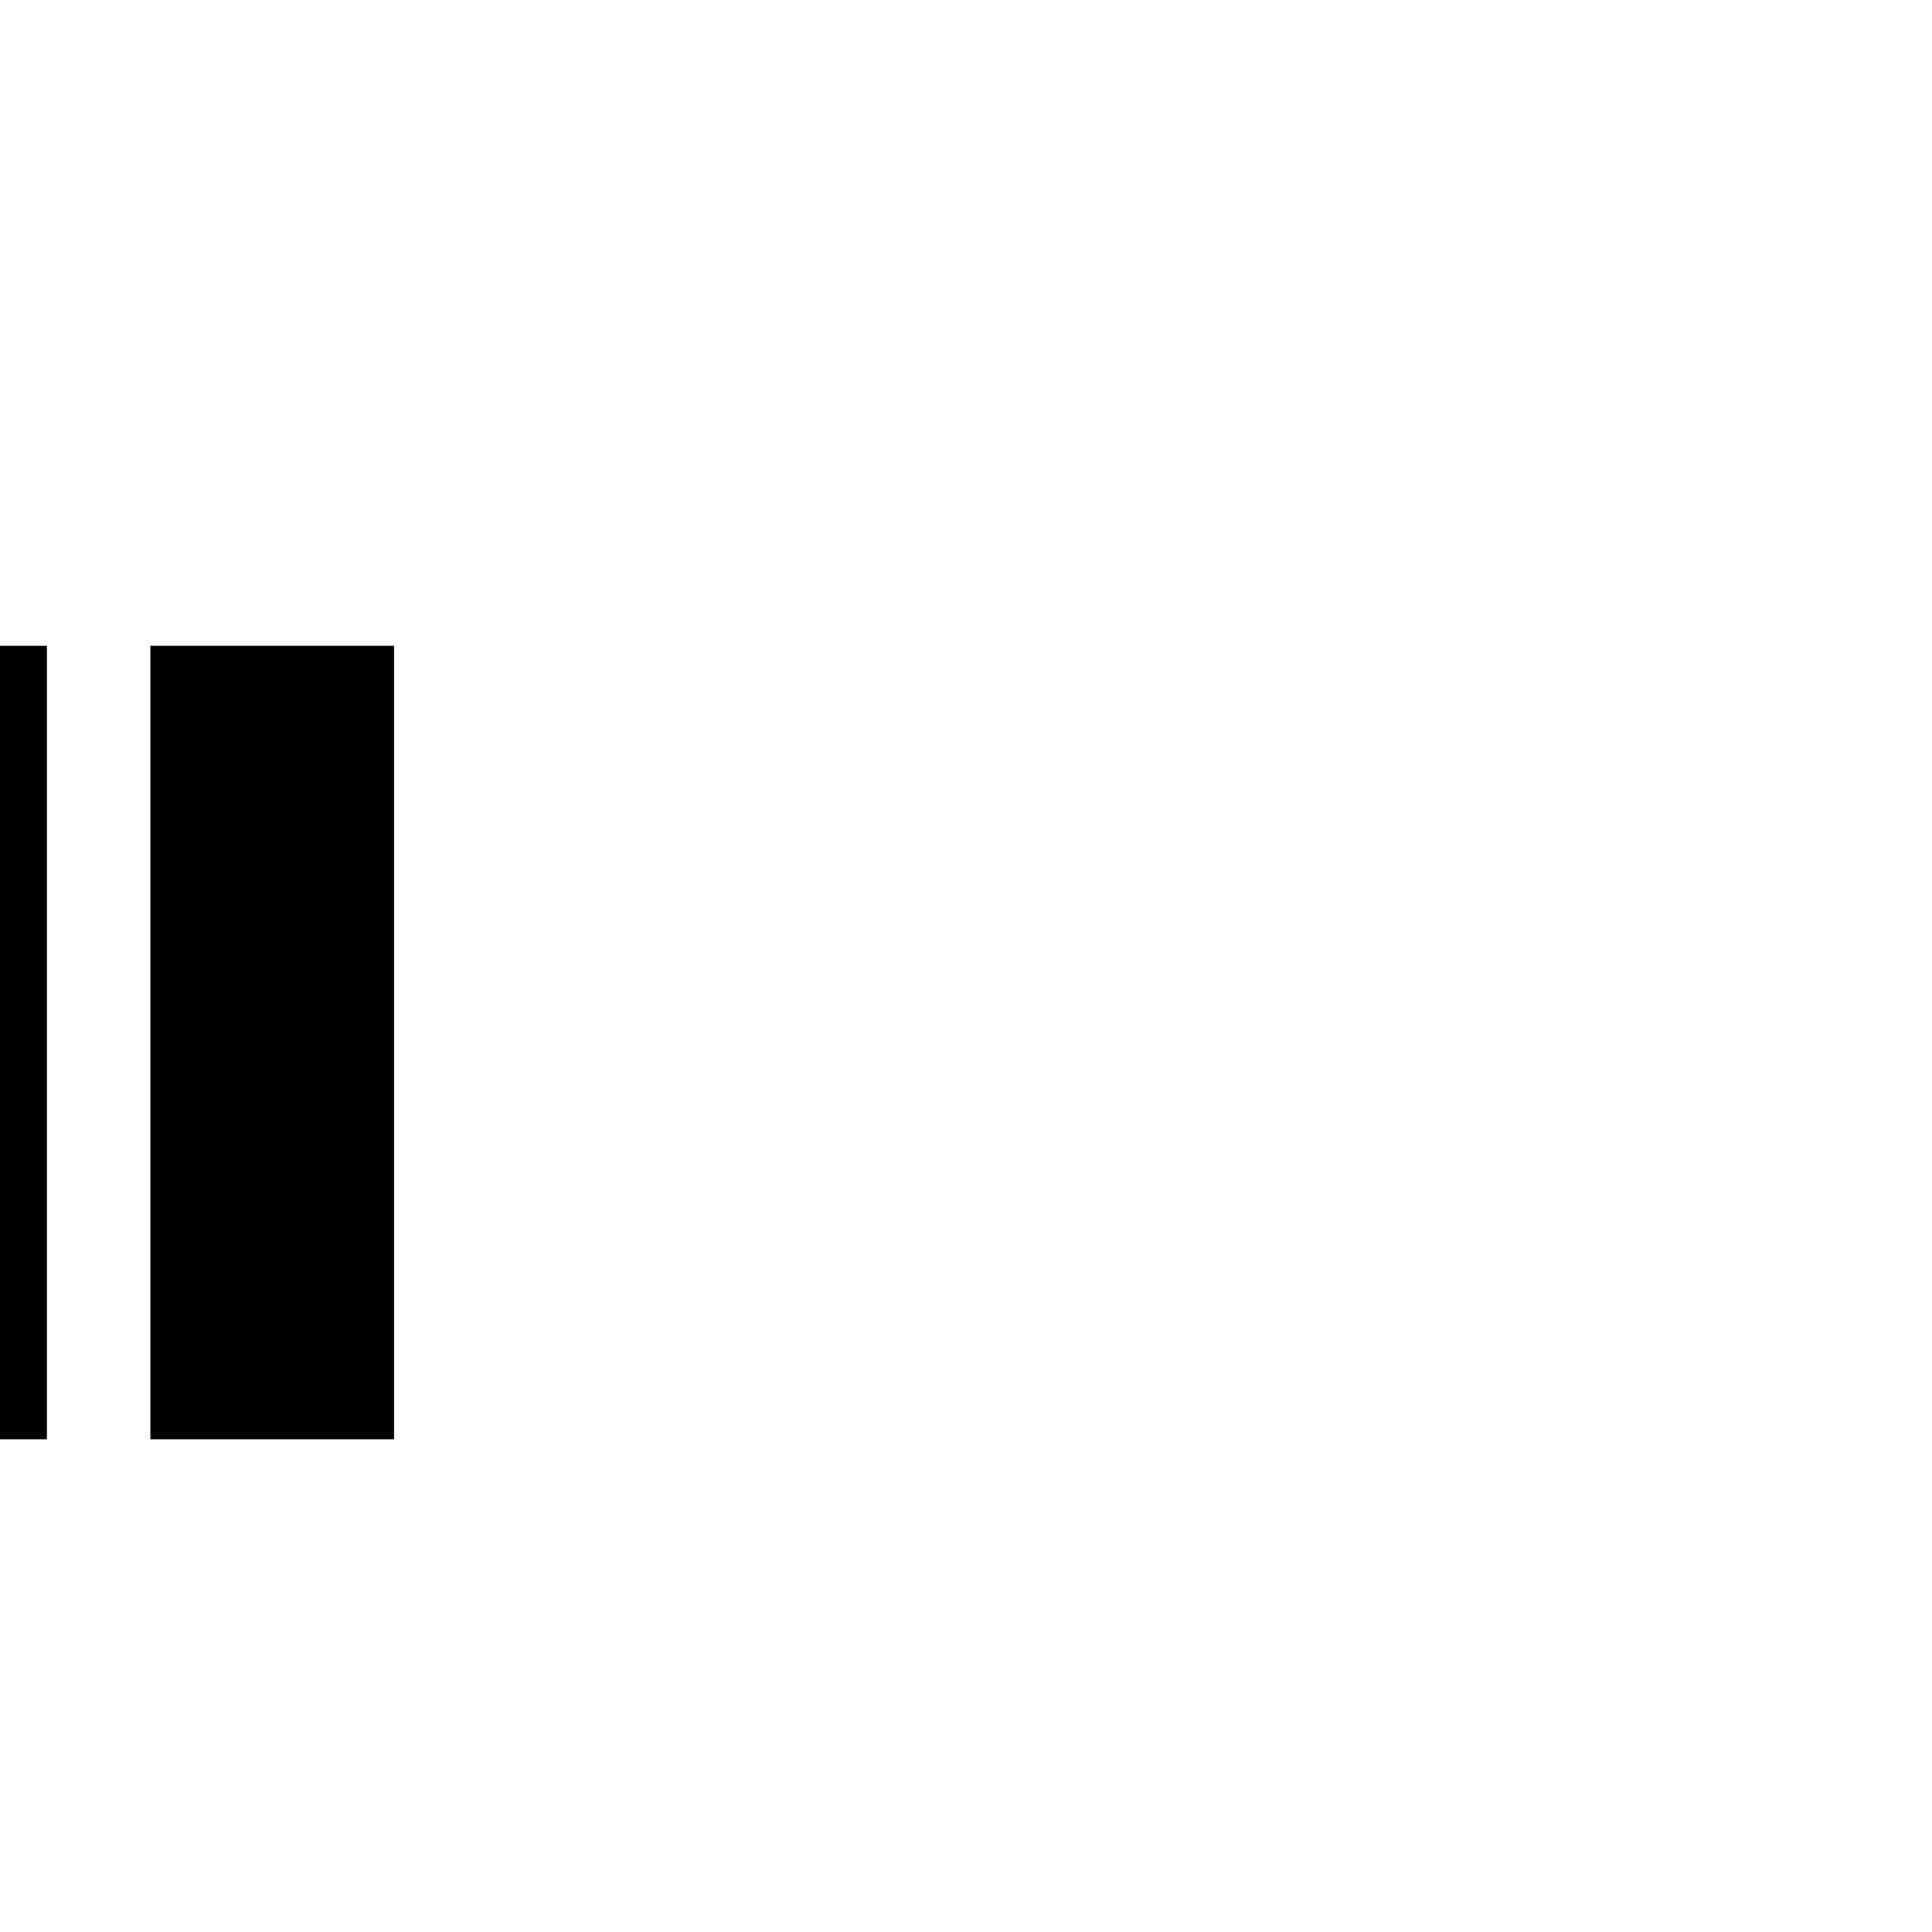
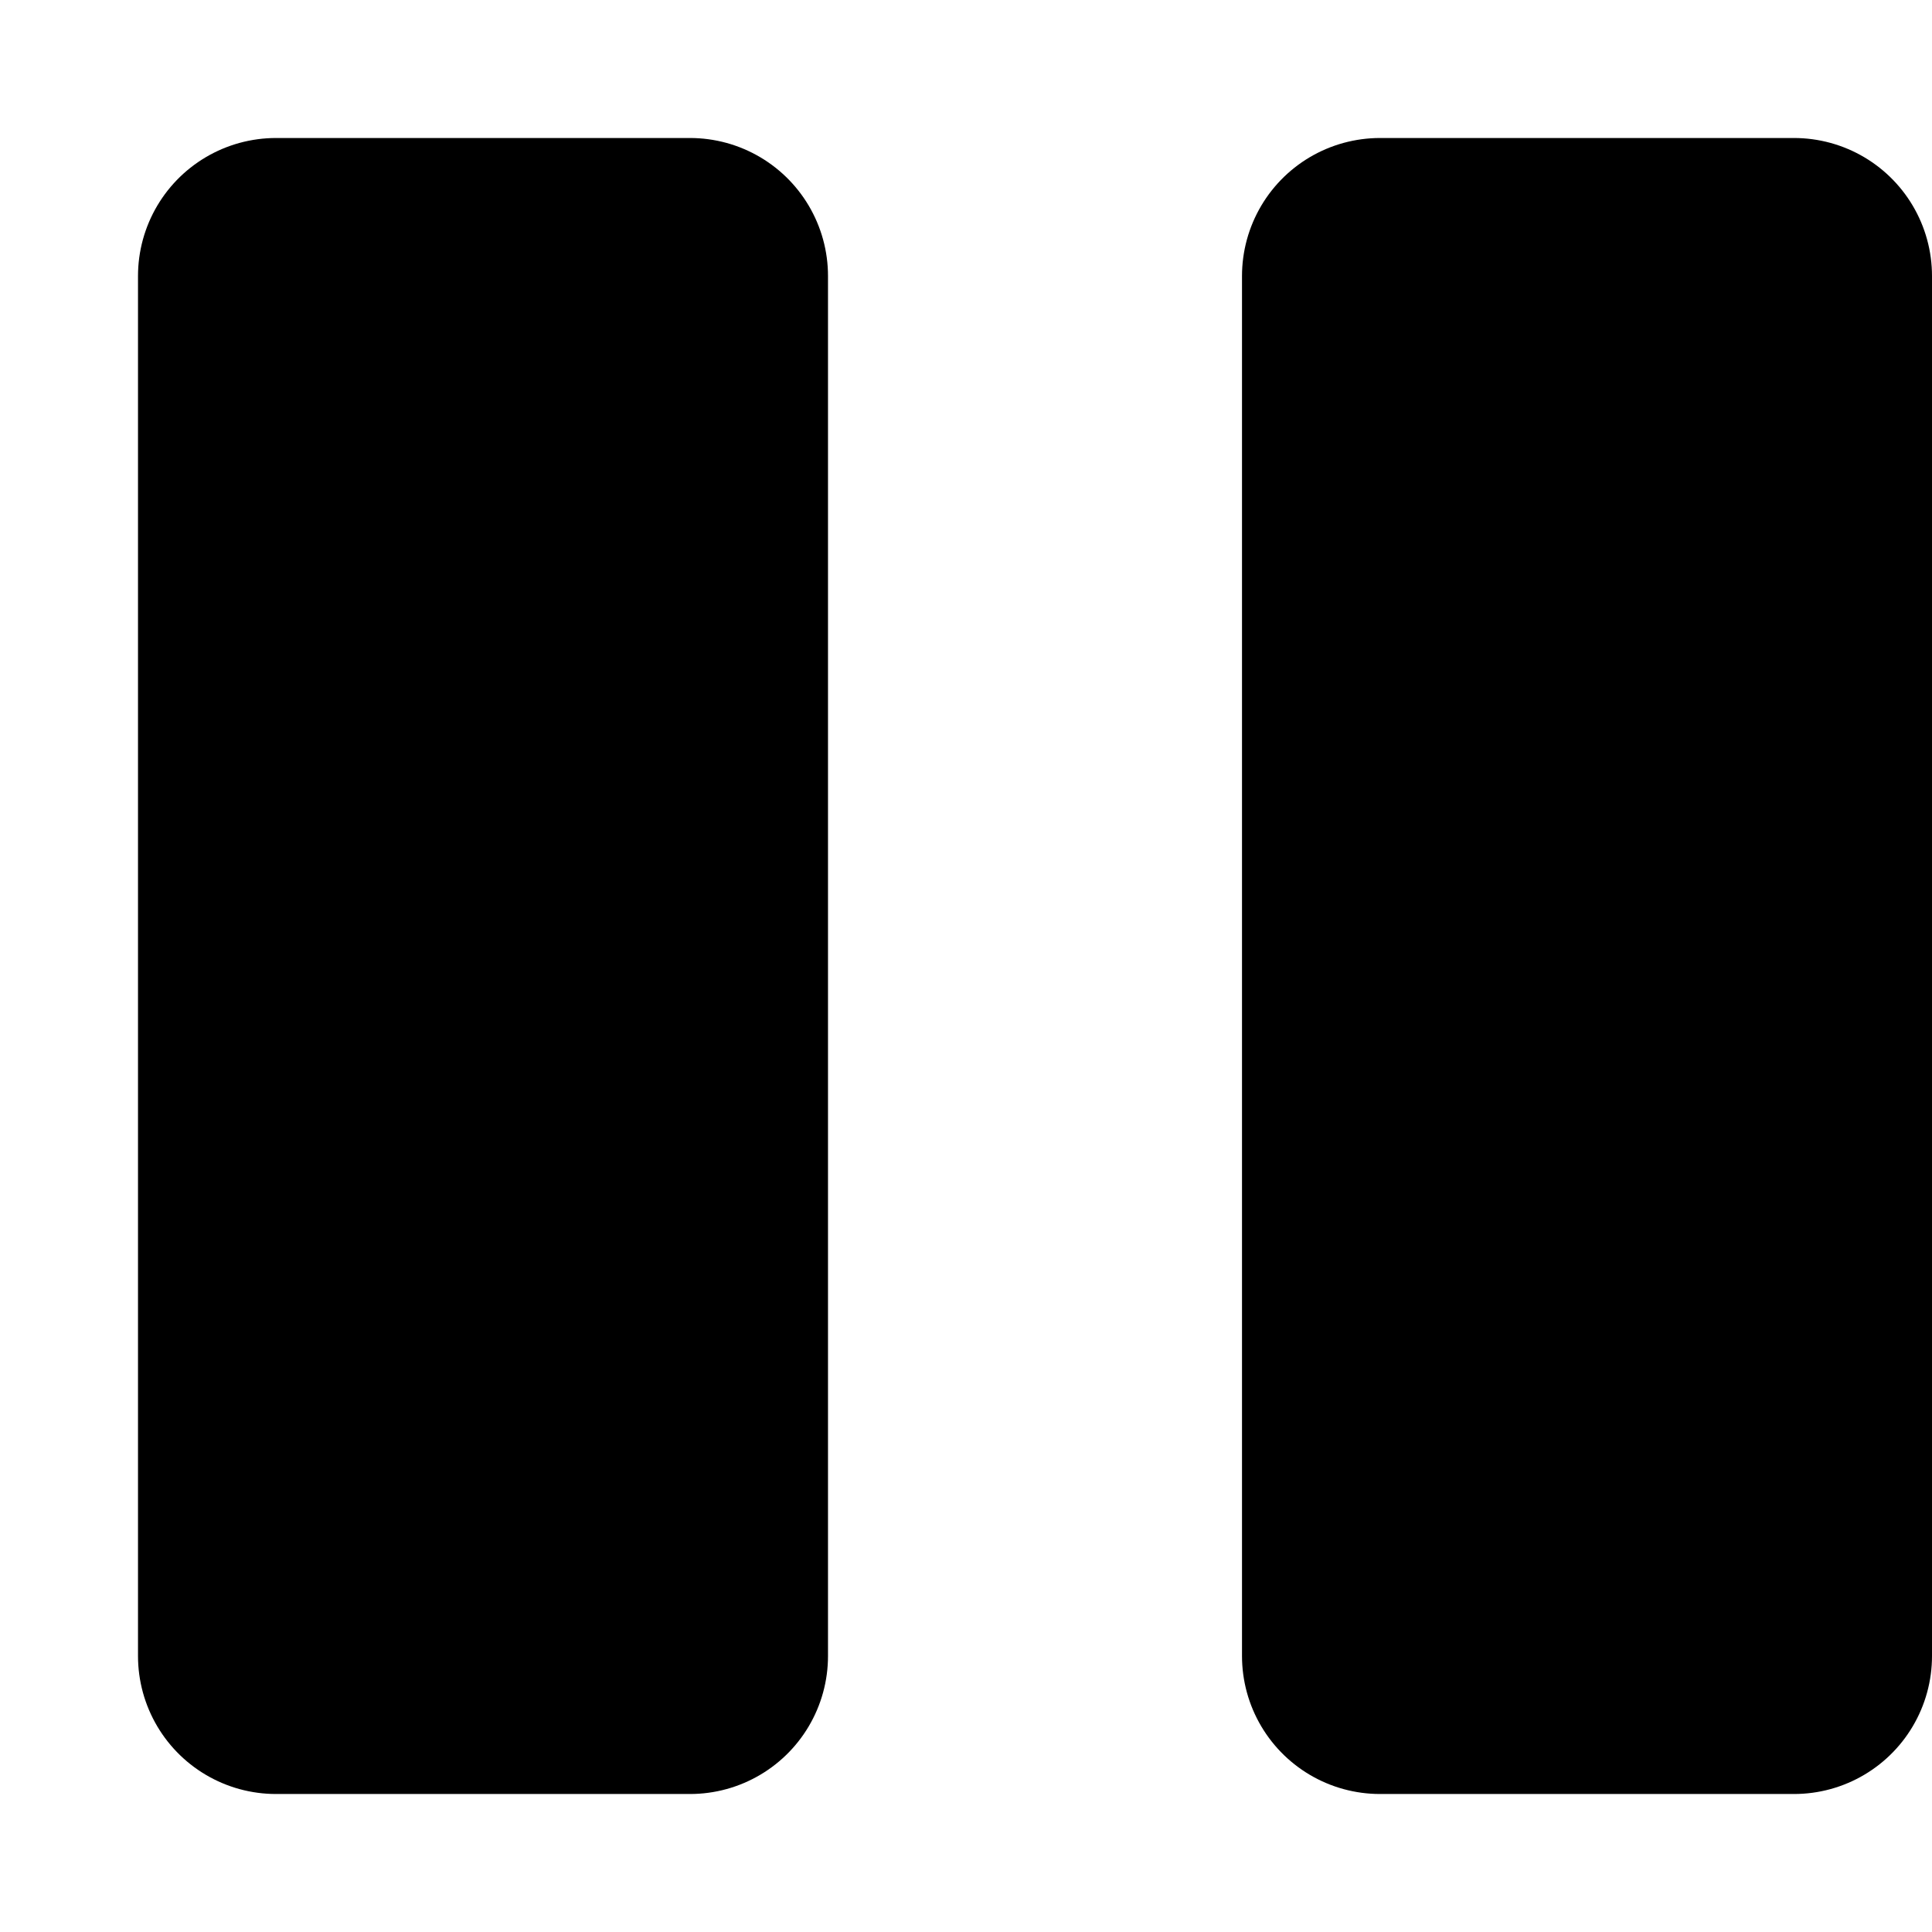
<svg xmlns="http://www.w3.org/2000/svg" width="14" height="14" viewBox="0 0 14 14">
-   <text y=".85em" font-size="14" x="-0.2em">⏸️</text>
+   <rect x="2" y="2" width="3" height="10" style="stroke: currentColor; fill: currentColor; stroke-linecap: round; stroke-linejoin: round; stroke-width: 2" />
+   <rect x="10" y="2" width="3" height="10" style="stroke: currentColor; fill: currentColor; stroke-linecap: round; stroke-linejoin: round; stroke-width: 2" />
</svg>
